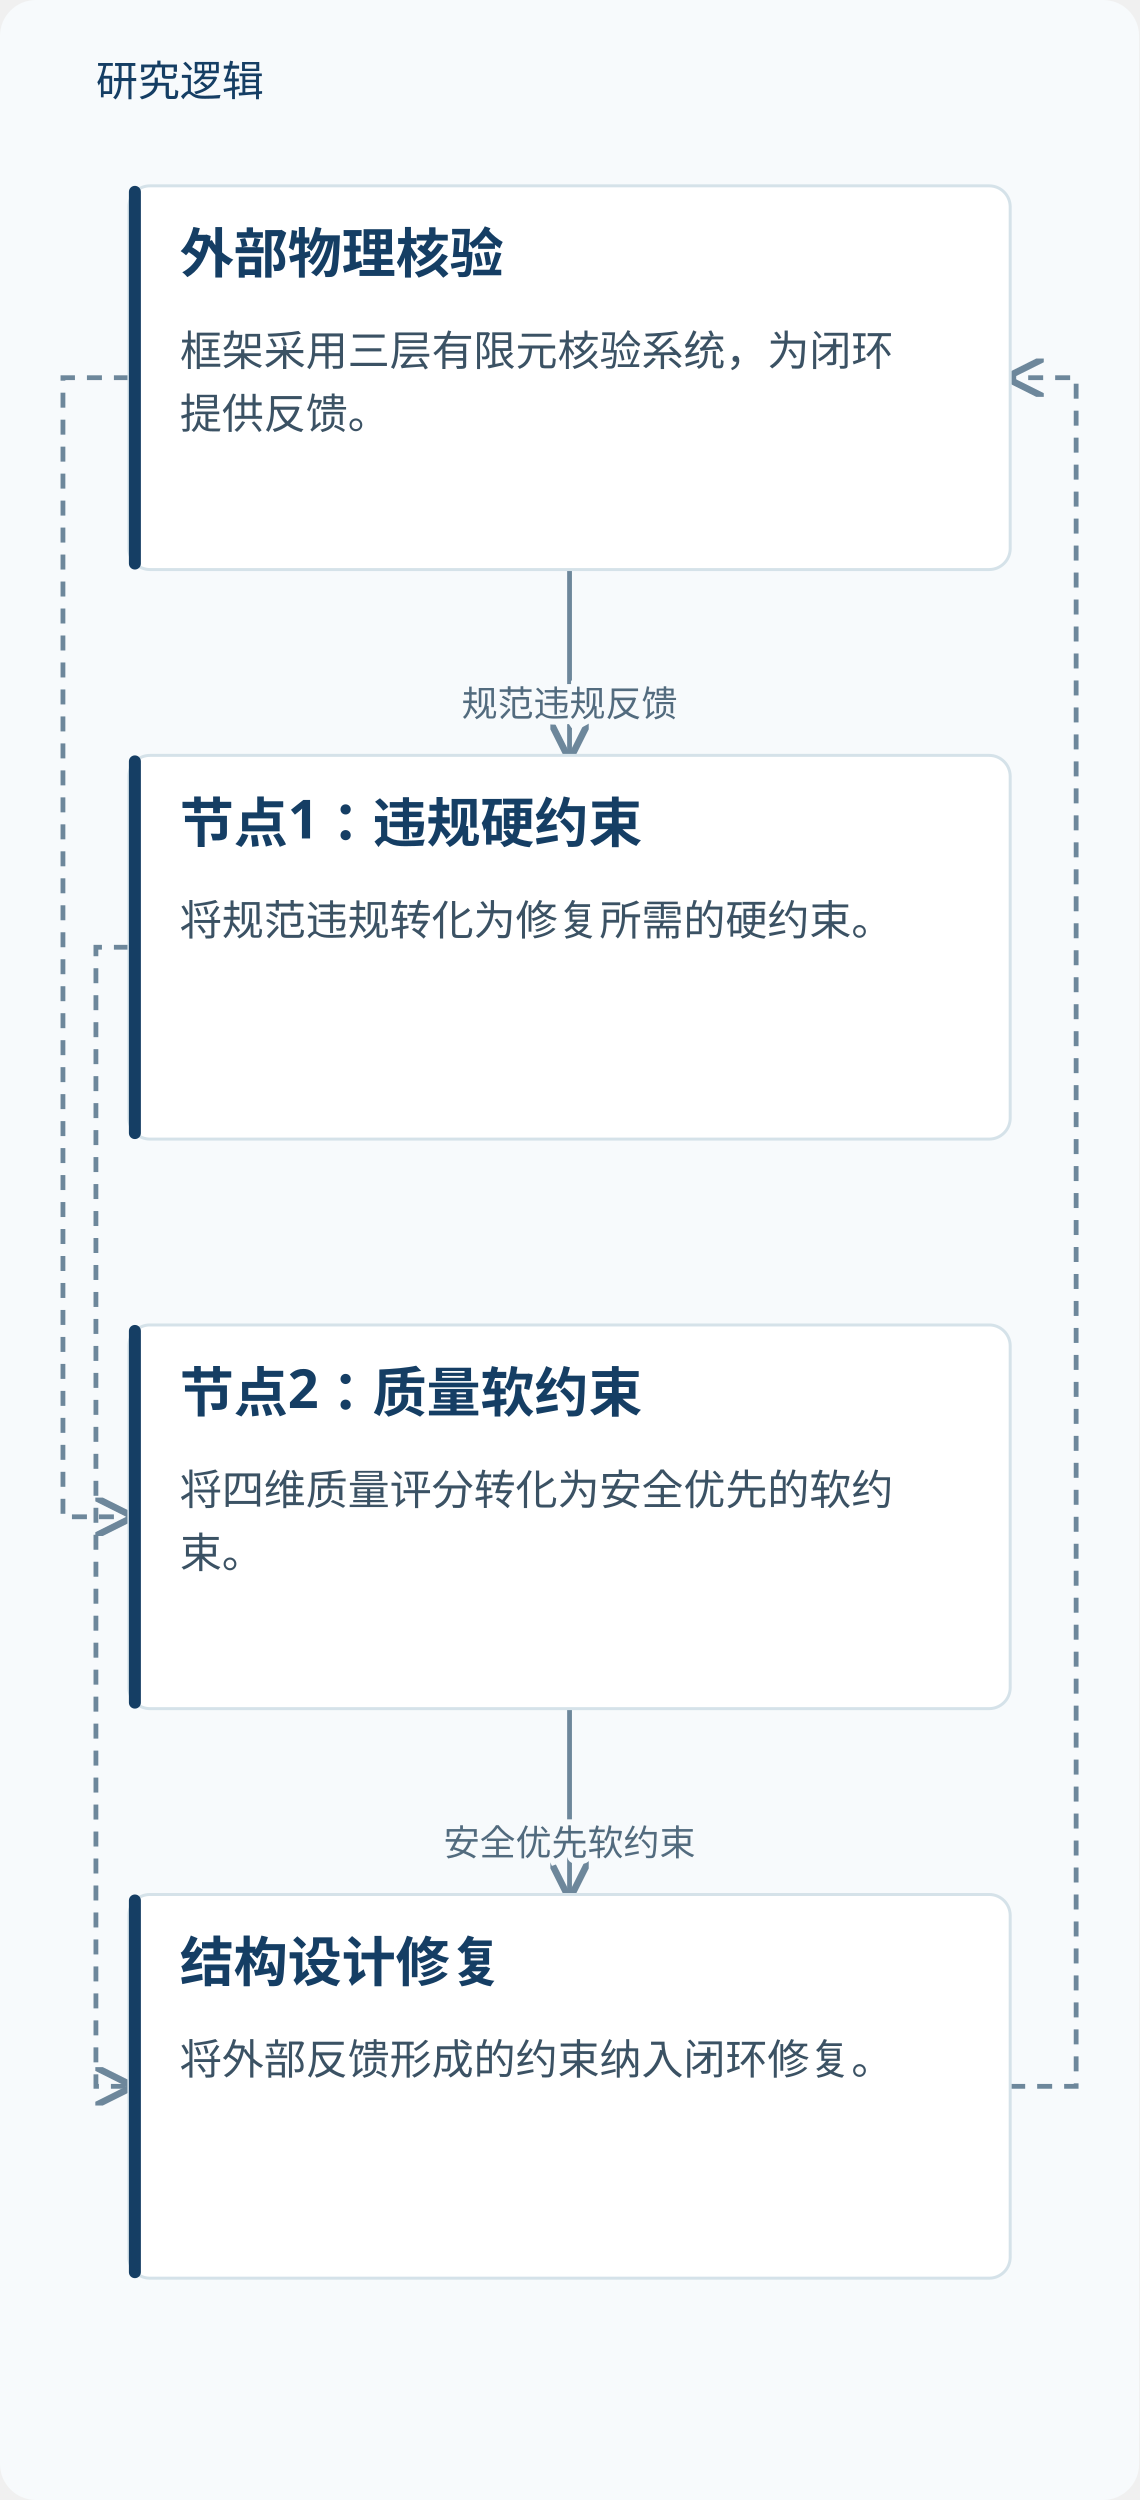
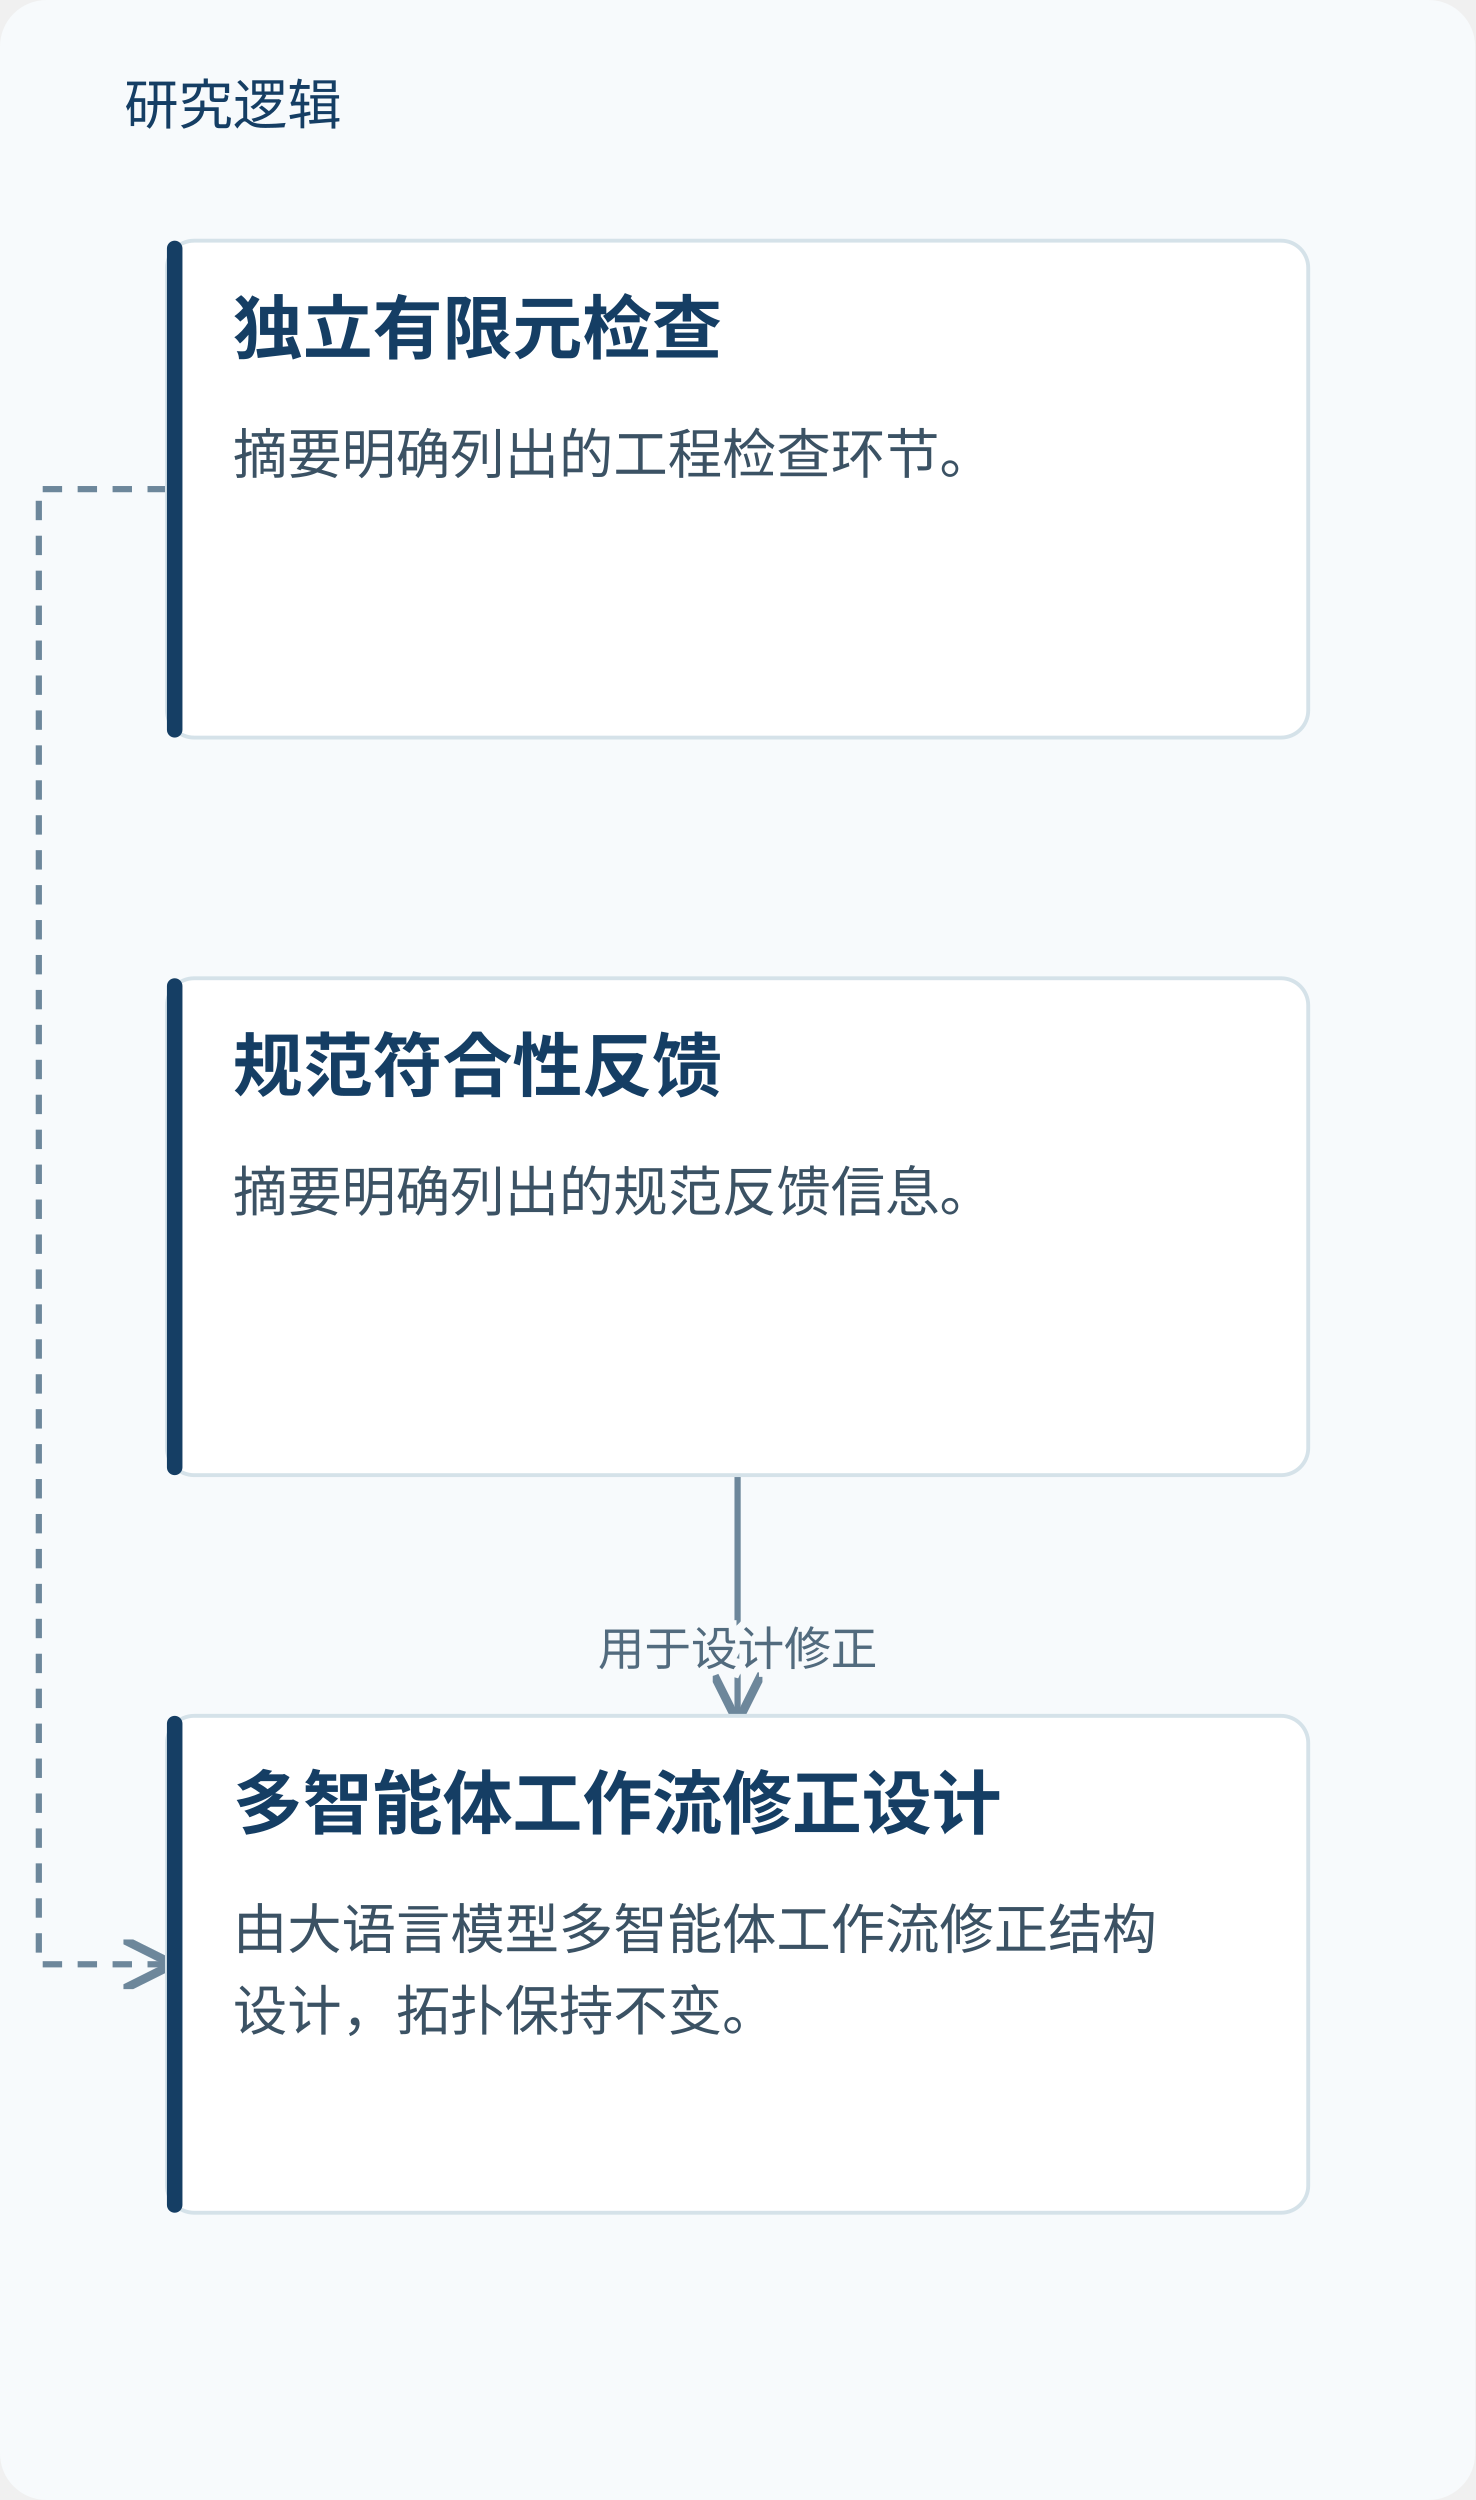
- <svg xmlns="http://www.w3.org/2000/svg" viewBox="0 0 380 834" role="img" aria-labelledby="title desc">
+ <svg xmlns="http://www.w3.org/2000/svg" viewBox="0 0 380 644" role="img" aria-labelledby="title desc">
  <defs>
    <marker id="arrow" markerWidth="8" markerHeight="8" refX="7" refY="4" orient="auto">
      <path d="M0,0 L8,4 L0,8" fill="none" stroke="#6d879b" stroke-width="1.4" />
    </marker>
  </defs>
-   <rect width="380" height="834" fill="#f7fafc" rx="12" />
+   <rect width="380" height="644" fill="#f7fafc" rx="12" />
  <text x="32" y="32" fill="#153e64" font-family="Microsoft YaHei, sans-serif" font-size="14">研究逻辑</text>
-   <path d="M190.0,190 V221.0 H190.0 V252" fill="none" stroke="#6d879b" stroke-width="1.6" marker-end="url(#arrow)" />
-   <text x="190.0" y="239.0" text-anchor="middle" font-family="Microsoft YaHei,sans-serif" font-size="12" fill="#526b7e" stroke="#f7fafc" stroke-width="4" paint-order="stroke">规范违规反馈</text>
-   <path d="M43.0,126.0 H21 V506.0 H43.0" fill="none" stroke="#6d879b" stroke-width="1.6" stroke-dasharray="5 4" marker-end="url(#arrow)" />
-   <path d="M43.0,316.0 H32 V696.0 H43.0" fill="none" stroke="#6d879b" stroke-width="1.6" stroke-dasharray="5 4" marker-end="url(#arrow)" />
-   <path d="M190.0,570 V601.0 H190.0 V632" fill="none" stroke="#6d879b" stroke-width="1.6" marker-end="url(#arrow)" />
-   <text x="190.0" y="619.0" text-anchor="middle" font-family="Microsoft YaHei,sans-serif" font-size="12" fill="#526b7e" stroke="#f7fafc" stroke-width="4" paint-order="stroke">安全优先软约束</text>
-   <path d="M337.0,696.0 H359 V126.0 H337.0" fill="none" stroke="#6d879b" stroke-width="1.6" stroke-dasharray="5 4" marker-end="url(#arrow)" />
+   <path d="M43.0,126.0 H10 V506.0 H43.0" fill="none" stroke="#6d879b" stroke-width="1.6" stroke-dasharray="5 4" marker-end="url(#arrow)" />
+   <path d="M190.0,380 V411.0 H190.0 V442" fill="none" stroke="#6d879b" stroke-width="1.6" marker-end="url(#arrow)" />
+   <text x="190.0" y="429.0" text-anchor="middle" font-family="Microsoft YaHei,sans-serif" font-size="12" fill="#526b7e" stroke="#f7fafc" stroke-width="4" paint-order="stroke">用于设计修正</text>
  <rect x="43.0" y="62" width="294" height="128" rx="7" fill="#fff" stroke="#d5e2e9" />
  <rect x="43.0" y="62" width="4" height="128" rx="2" fill="#153e64" />
-   <text x="60.0" y="91" font-family="Microsoft YaHei,sans-serif" font-size="18" font-weight="700" fill="#153e64">外部物理核验</text>
-   <text x="60.0" y="122" font-family="Microsoft YaHei,sans-serif" font-size="14" fill="#3b5264">框架采用三层有限元核验系统，为闭环</text>
-   <text x="60.0" y="143" font-family="Microsoft YaHei,sans-serif" font-size="14" fill="#3b5264">提供反馈。</text>
+   <text x="60.0" y="91" font-family="Microsoft YaHei,sans-serif" font-size="18" font-weight="700" fill="#153e64">独立有限元检查</text>
+   <text x="60.0" y="122" font-family="Microsoft YaHei,sans-serif" font-size="14" fill="#3b5264">摘要明确列出的工程检查环节。</text>
  <rect x="43.0" y="252" width="294" height="128" rx="7" fill="#fff" stroke="#d5e2e9" />
  <rect x="43.0" y="252" width="4" height="128" rx="2" fill="#153e64" />
-   <text x="60.0" y="281" font-family="Microsoft YaHei,sans-serif" font-size="18" font-weight="700" fill="#153e64">节点1：违规硬约束</text>
-   <text x="60.0" y="312" font-family="Microsoft YaHei,sans-serif" font-size="14" fill="#3b5264">将规范违规转化为修复所需的硬约束。</text>
+   <text x="60.0" y="281" font-family="Microsoft YaHei,sans-serif" font-size="18" font-weight="700" fill="#153e64">规范符合性反馈</text>
+   <text x="60.0" y="312" font-family="Microsoft YaHei,sans-serif" font-size="14" fill="#3b5264">摘要明确列出的规范反馈信息。</text>
  <rect x="43.0" y="442" width="294" height="128" rx="7" fill="#fff" stroke="#d5e2e9" />
  <rect x="43.0" y="442" width="4" height="128" rx="2" fill="#153e64" />
-   <text x="60.0" y="471" font-family="Microsoft YaHei,sans-serif" font-size="18" font-weight="700" fill="#153e64">节点2：质量软约束</text>
-   <text x="60.0" y="502" font-family="Microsoft YaHei,sans-serif" font-size="14" fill="#3b5264">将四维质量评分转化为安全优先的软约</text>
-   <text x="60.0" y="523" font-family="Microsoft YaHei,sans-serif" font-size="14" fill="#3b5264">束。</text>
-   <rect x="43.0" y="632" width="294" height="128" rx="7" fill="#fff" stroke="#d5e2e9" />
-   <rect x="43.0" y="632" width="4" height="128" rx="2" fill="#153e64" />
-   <text x="60.0" y="661" font-family="Microsoft YaHei,sans-serif" font-size="18" font-weight="700" fill="#153e64">结构设计修复</text>
-   <text x="60.0" y="692" font-family="Microsoft YaHei,sans-serif" font-size="14" fill="#3b5264">将外部反馈形成的约束纳入闭环修复。</text>
+   <text x="60.0" y="471" font-family="Microsoft YaHei,sans-serif" font-size="18" font-weight="700" fill="#153e64">多智能体工作流修正设计</text>
+   <text x="60.0" y="502" font-family="Microsoft YaHei,sans-serif" font-size="14" fill="#3b5264">由大语言模型多智能体工作流修正结构</text>
+   <text x="60.0" y="523" font-family="Microsoft YaHei,sans-serif" font-size="14" fill="#3b5264">设计，拓扑保持不变。</text>
</svg>
